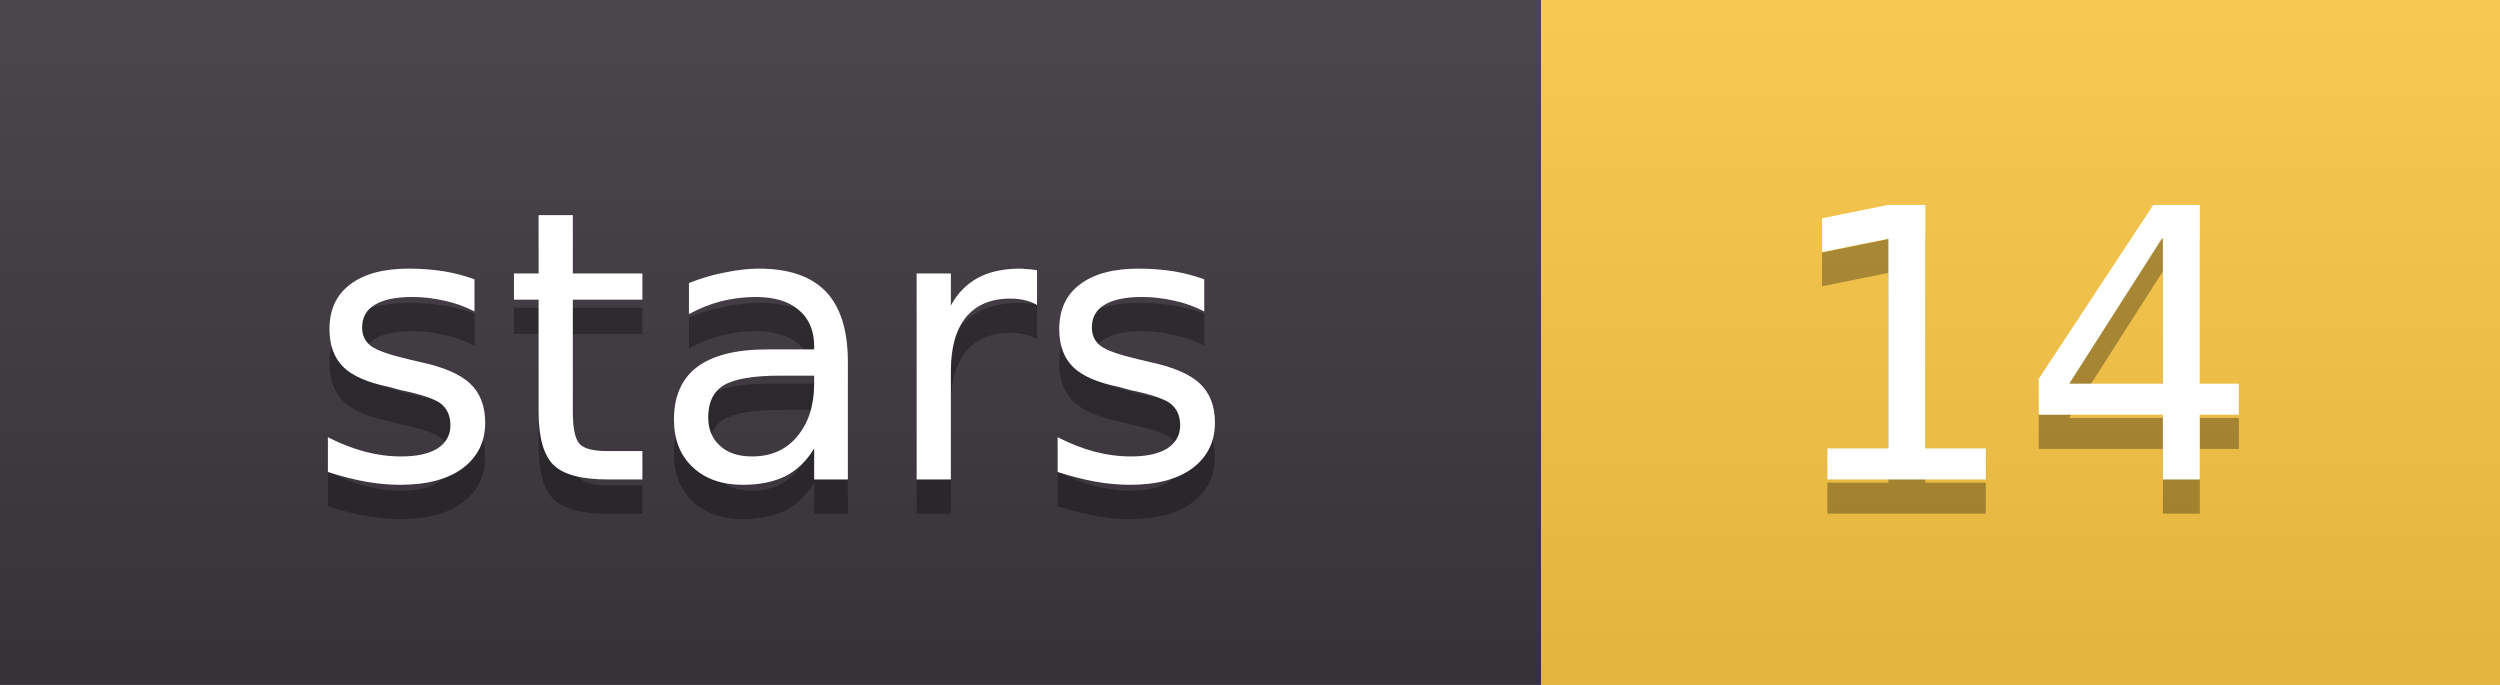
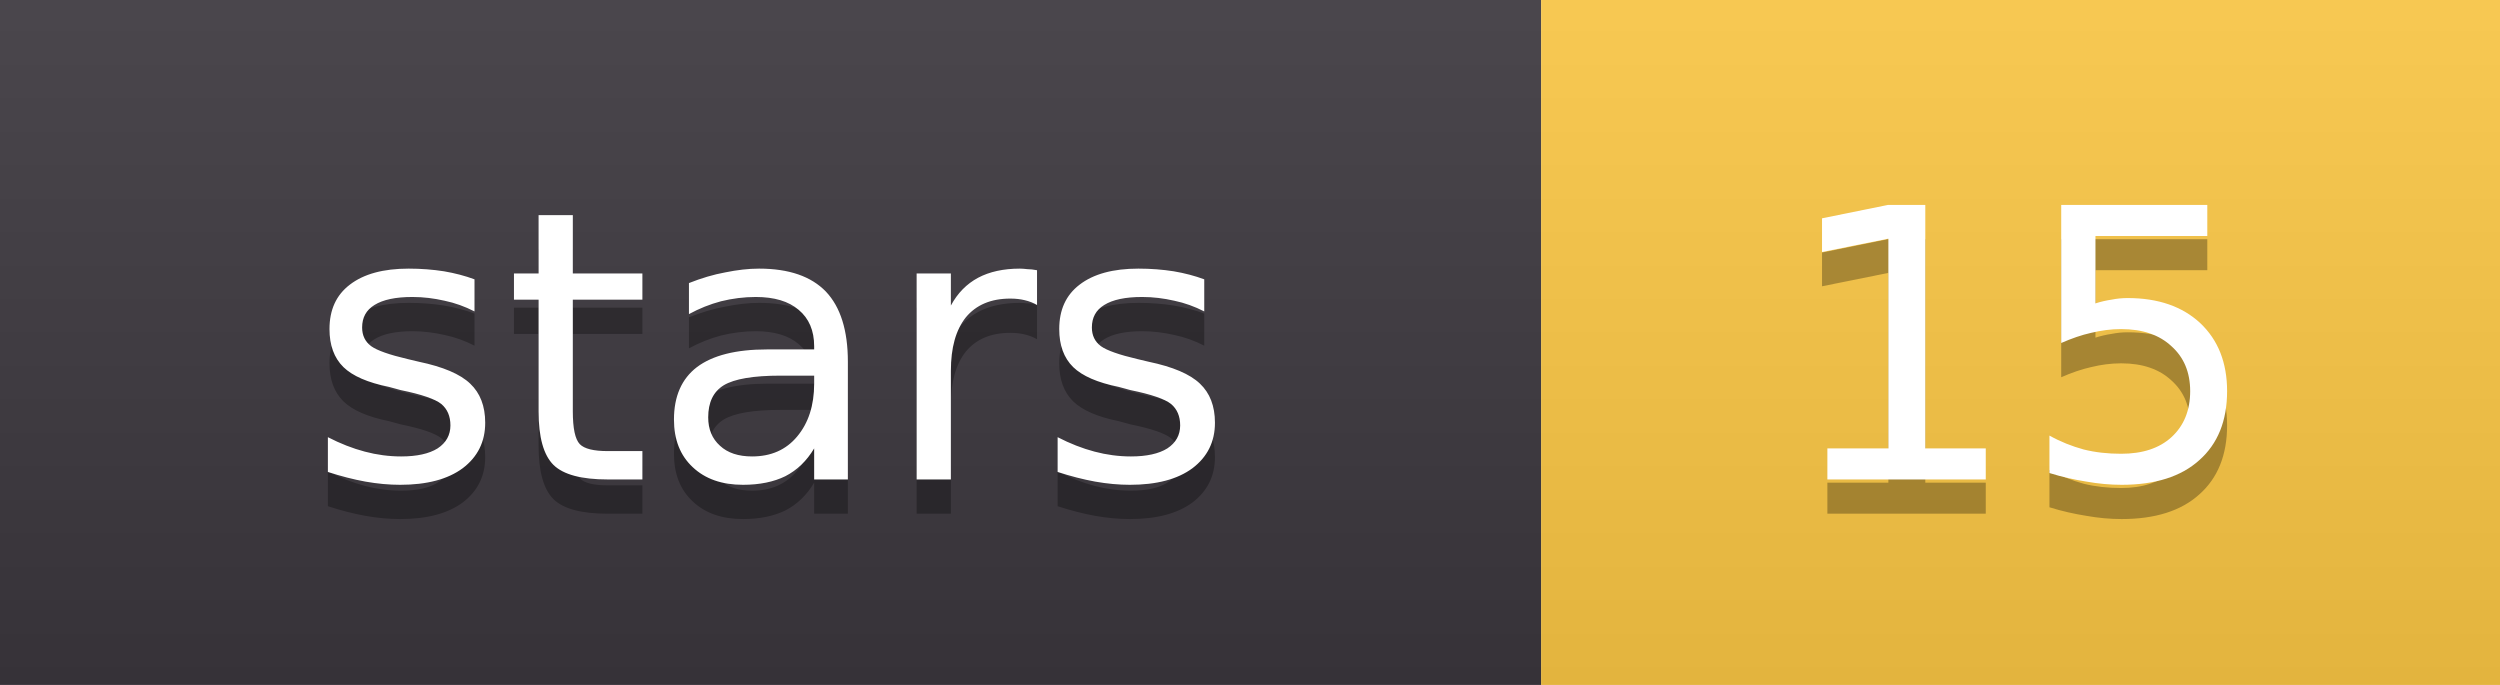
- <svg xmlns="http://www.w3.org/2000/svg" width="73" height="20" role="img" aria-label="stars: 14">
+ <svg xmlns="http://www.w3.org/2000/svg" width="73" height="20" role="img" aria-label="stars: 15">
  <linearGradient id="s" x2="0" y2="100%">
    <stop offset="0" stop-color="#fff" stop-opacity=".08" />
    <stop offset="1" stop-color="#000" stop-opacity=".08" />
  </linearGradient>
  <clipPath id="r">
    <rect width="73" height="20" rx="0" fill="#fff" />
  </clipPath>
  <g clip-path="url(#r)">
    <rect width="45" height="20" fill="#3b363d" />
    <rect x="45" width="28" height="20" fill="#f6c343" />
    <rect width="73" height="20" fill="url(#s)" />
  </g>
  <g fill="#fff" text-anchor="middle" font-family="Verdana,DejaVu Sans,sans-serif" font-size="11">
    <text x="22.5" y="15" fill="#010101" fill-opacity=".3">stars</text>
    <text x="22.5" y="14">stars</text>
-     <text x="59.0" y="15" fill="#010101" fill-opacity=".3">14</text>
-     <text x="59.0" y="14">14</text>
+     <text x="59.0" y="15" fill="#010101" fill-opacity=".3">15</text>
+     <text x="59.0" y="14">15</text>
  </g>
</svg>
